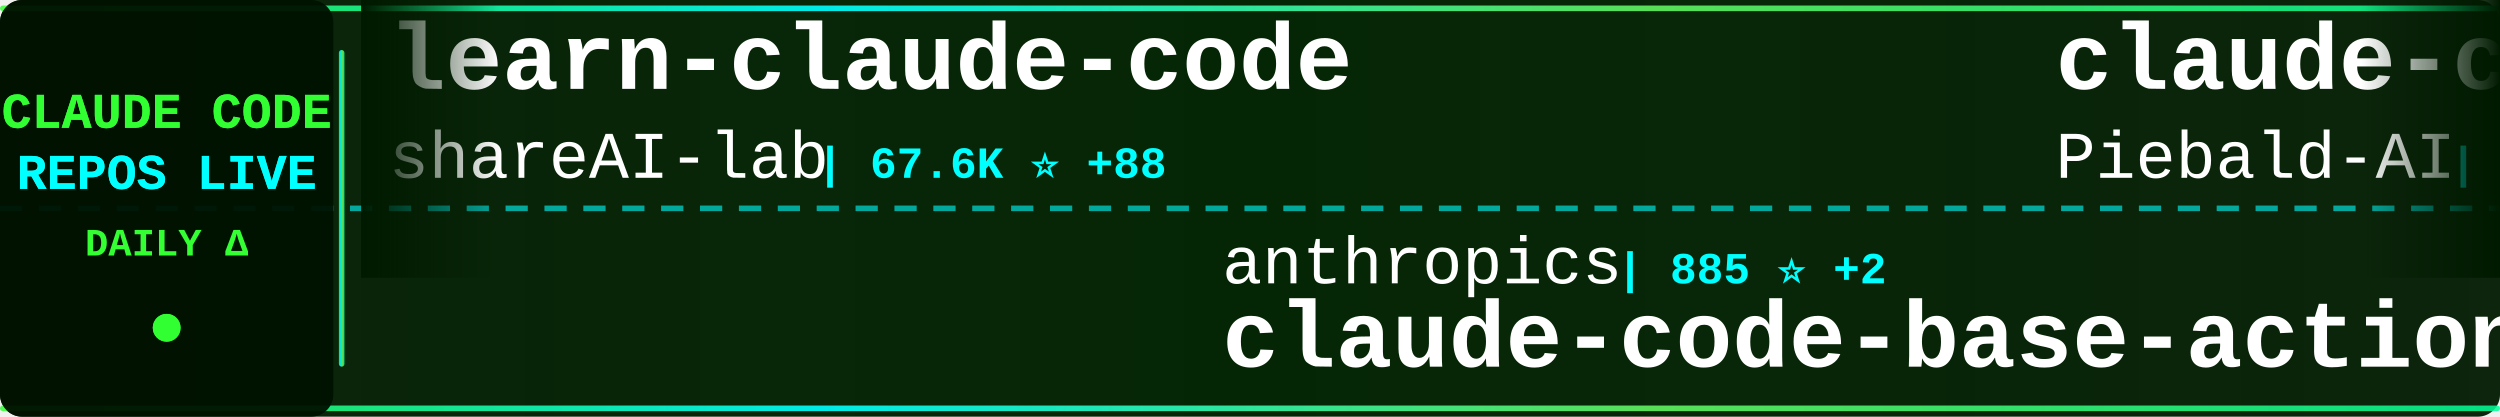
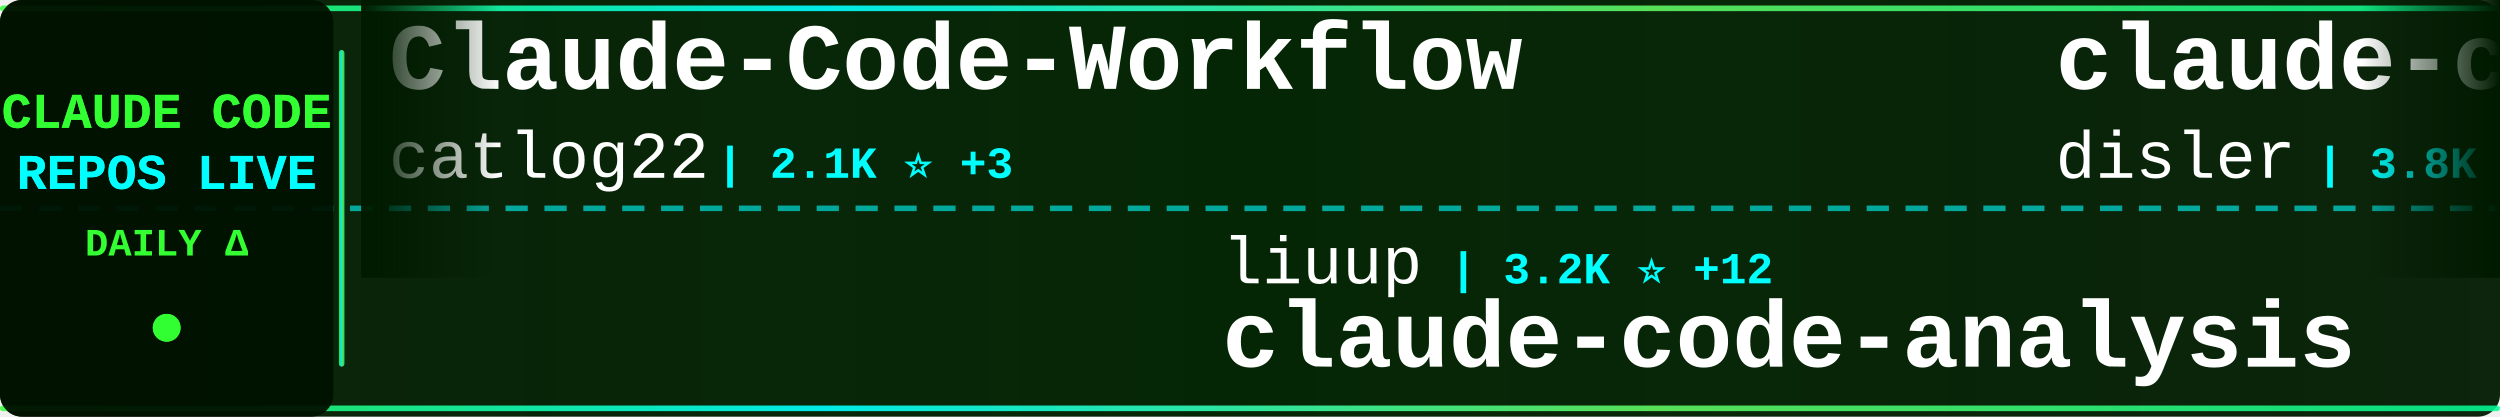
<svg xmlns="http://www.w3.org/2000/svg" width="900" height="150">
  <defs>
    <linearGradient id="tickerBg" x1="0%" y1="0%" x2="100%" y2="0%">
      <stop offset="0%" style="stop-color:#001a00;stop-opacity:0.95" />
      <stop offset="50%" style="stop-color:#002200;stop-opacity:0.98" />
      <stop offset="100%" style="stop-color:#001a00;stop-opacity:0.95" />
    </linearGradient>
    <linearGradient id="borderGrad" x1="0%" y1="0%" x2="100%" y2="0%">
      <stop offset="0%" style="stop-color:#33ff33;stop-opacity:0.85">
        <animate attributeName="stop-opacity" values="0.85;1;0.85" dur="2s" repeatCount="indefinite" />
      </stop>
      <stop offset="33%" style="stop-color:#00ffff;stop-opacity:0.9">
        <animate attributeName="stop-opacity" values="0.9;1;0.9" dur="2.2s" repeatCount="indefinite" />
      </stop>
      <stop offset="66%" style="stop-color:#66ff66;stop-opacity:0.85">
        <animate attributeName="stop-opacity" values="0.85;1;0.85" dur="1.8s" repeatCount="indefinite" />
      </stop>
      <stop offset="100%" style="stop-color:#00ff99;stop-opacity:0.85">
        <animate attributeName="stop-opacity" values="0.85;1;0.85" dur="2s" repeatCount="indefinite" />
      </stop>
    </linearGradient>
    <filter id="textGlow">
      <feGaussianBlur stdDeviation="0.1" result="coloredBlur" />
      <feMerge>
        <feMergeNode in="coloredBlur" />
        <feMergeNode in="SourceGraphic" />
      </feMerge>
    </filter>
    <filter id="metricGlow">
      <feGaussianBlur stdDeviation="0.2" result="coloredBlur" />
      <feMerge>
        <feMergeNode in="coloredBlur" />
        <feMergeNode in="SourceGraphic" />
      </feMerge>
    </filter>
    <linearGradient id="leftFade" x1="0%" y1="0%" x2="100%" y2="0%">
      <stop offset="0%" style="stop-color:#001a00;stop-opacity:1" />
      <stop offset="100%" style="stop-color:#001a00;stop-opacity:0" />
    </linearGradient>
    <linearGradient id="rightFade" x1="0%" y1="0%" x2="100%" y2="0%">
      <stop offset="0%" style="stop-color:#001a00;stop-opacity:0" />
      <stop offset="100%" style="stop-color:#001a00;stop-opacity:1" />
    </linearGradient>
  </defs>
  <rect width="900" height="150" fill="url(#tickerBg)" rx="8" />
  <rect x="0" y="2" width="900" height="2" fill="url(#borderGrad)" rx="1" />
  <rect x="0" y="146" width="900" height="2" fill="url(#borderGrad)" rx="1" />
  <line x1="0" y1="75" x2="900" y2="75" stroke="#00ffff" stroke-width="2" stroke-dasharray="8 6" opacity="0.6" />
  <rect x="0" y="0" width="120" height="150" fill="#001100" opacity="0.95" rx="8" />
  <text x="60" y="46" font-family="'Courier New', monospace" font-size="18" font-weight="bold" fill="#33ff33" text-anchor="middle" filter="url(#textGlow)">
    CLAUDE CODE
  </text>
  <text x="60" y="68" font-family="'Courier New', monospace" font-size="18" font-weight="bold" fill="#00ffff" text-anchor="middle" filter="url(#textGlow)">
    REPOS LIVE
  </text>
  <text x="60" y="92" font-family="'Courier New', monospace" font-size="14" font-weight="bold" fill="#33ff33" text-anchor="middle">
    DAILY Δ
  </text>
  <circle cx="60" cy="118" r="5" fill="#33ff33" filter="url(#metricGlow)">
    <animate attributeName="r" values="4;6;4" dur="1.5s" repeatCount="indefinite" />
    <animate attributeName="opacity" values="0.6;1;0.6" dur="1.5s" repeatCount="indefinite" />
  </circle>
  <rect x="122" y="18" width="2" height="114" fill="url(#borderGrad)" rx="1" />
  <clipPath id="tickerClip">
    <rect x="130" y="0" width="770" height="150" />
  </clipPath>
  <g clip-path="url(#tickerClip)">
    <g id="tickerItems">
      <animateTransform attributeName="transform" attributeType="XML" type="translate" from="0 0" to="-3000 0" dur="54s" repeatCount="indefinite" />
      <g transform="translate(0, 0)">
-         <text x="140" y="32" font-family="'Courier New', monospace" font-size="34" font-weight="bold" fill="#ffffff">learn-claude-code</text>
-         <text x="140" y="64" font-family="'Courier New', monospace" font-size="24" font-weight="normal" fill="#ffffff" opacity="1.0">shareAI-lab</text>
-         <text x="294" y="64" font-family="'Courier New', monospace" font-size="16" font-weight="bold" fill="#00ffff"> | 67.6K ⭐ +88</text>
+         <text x="140" y="32" font-family="'Courier New', monospace" font-size="34" font-weight="bold" fill="#ffffff">Claude-Code-Workflow</text>
+         <text x="140" y="64" font-family="'Courier New', monospace" font-size="24" font-weight="normal" fill="#ffffff" opacity="1.0">catlog22</text>
+         <text x="258" y="64" font-family="'Courier New', monospace" font-size="16" font-weight="bold" fill="#00ffff"> | 2.1K ⭐ +3</text>
      </g>
      <g transform="translate(300, 0)">
+         <text x="140" y="102" font-family="'Courier New', monospace" font-size="24" font-weight="normal" fill="#ffffff" opacity="1.0">liuup</text>
+         <text x="222" y="102" font-family="'Courier New', monospace" font-size="16" font-weight="bold" fill="#00ffff"> | 3.2K ⭐ +12</text>
+         <text x="140" y="132" font-family="'Courier New', monospace" font-size="34" font-weight="bold" fill="#ffffff">claude-code-analysis</text>
+       </g>
+       <g transform="translate(600, 0)">
+         <text x="140" y="32" font-family="'Courier New', monospace" font-size="34" font-weight="bold" fill="#ffffff">claude-code-hooks-master...</text>
+         <text x="140" y="64" font-family="'Courier New', monospace" font-size="24" font-weight="normal" fill="#ffffff" opacity="1.0">disler</text>
+         <text x="234" y="64" font-family="'Courier New', monospace" font-size="16" font-weight="bold" fill="#00ffff"> | 3.8K ⭐ +1</text>
+       </g>
+       <g transform="translate(900, 0)">
        <text x="140" y="102" font-family="'Courier New', monospace" font-size="24" font-weight="normal" fill="#ffffff" opacity="1.0">anthropics</text>
-         <text x="282" y="102" font-family="'Courier New', monospace" font-size="16" font-weight="bold" fill="#00ffff"> | 885 ⭐ +2</text>
+         <text x="282" y="102" font-family="'Courier New', monospace" font-size="16" font-weight="bold" fill="#00ffff"> | 5.3K ⭐ +8</text>
+         <text x="140" y="132" font-family="'Courier New', monospace" font-size="34" font-weight="bold" fill="#ffffff">claude-code-security-rev...</text>
+       </g>
+       <g transform="translate(1200, 0)">
+         <text x="140" y="32" font-family="'Courier New', monospace" font-size="34" font-weight="bold" fill="#ffffff">claude-code-proxy</text>
+         <text x="140" y="64" font-family="'Courier New', monospace" font-size="24" font-weight="normal" fill="#ffffff" opacity="1.0">fuergaosi233</text>
+         <text x="306" y="64" font-family="'Courier New', monospace" font-size="16" font-weight="bold" fill="#00ffff"> | 2.7K ⭐ +3</text>
+       </g>
+       <g transform="translate(1500, 0)">
+         <text x="140" y="102" font-family="'Courier New', monospace" font-size="24" font-weight="normal" fill="#ffffff" opacity="1.0">Yuyz0112</text>
+         <text x="258" y="102" font-family="'Courier New', monospace" font-size="16" font-weight="bold" fill="#00ffff"> | 2.4K ⭐</text>
+         <text x="140" y="132" font-family="'Courier New', monospace" font-size="34" font-weight="bold" fill="#ffffff">claude-code-reverse</text>
+       </g>
+       <g transform="translate(1800, 0)">
+         <text x="140" y="32" font-family="'Courier New', monospace" font-size="34" font-weight="bold" fill="#ffffff">Claude-code</text>
+         <text x="140" y="64" font-family="'Courier New', monospace" font-size="24" font-weight="normal" fill="#ffffff" opacity="1.0">fazxes</text>
+         <text x="234" y="64" font-family="'Courier New', monospace" font-size="16" font-weight="bold" fill="#00ffff"> | 222 ⭐</text>
+       </g>
+       <g transform="translate(2100, 0)">
+         <text x="140" y="102" font-family="'Courier New', monospace" font-size="24" font-weight="normal" fill="#ffffff" opacity="1.0">router-for-me</text>
+         <text x="318" y="102" font-family="'Courier New', monospace" font-size="16" font-weight="bold" fill="#00ffff"> | 38.0K ⭐ +57</text>
+         <text x="140" y="132" font-family="'Courier New', monospace" font-size="34" font-weight="bold" fill="#ffffff">CLIProxyAPI</text>
+       </g>
+       <g transform="translate(2400, 0)">
+         <text x="140" y="32" font-family="'Courier New', monospace" font-size="34" font-weight="bold" fill="#ffffff">ralph-claude-code</text>
+         <text x="140" y="64" font-family="'Courier New', monospace" font-size="24" font-weight="normal" fill="#ffffff" opacity="1.0">frankbria</text>
+         <text x="270" y="64" font-family="'Courier New', monospace" font-size="16" font-weight="bold" fill="#00ffff"> | 9.4K ⭐ +15</text>
+       </g>
+       <g transform="translate(2700, 0)">
+         <text x="140" y="102" font-family="'Courier New', monospace" font-size="24" font-weight="normal" fill="#ffffff" opacity="1.0">anthropics</text>
+         <text x="282" y="102" font-family="'Courier New', monospace" font-size="16" font-weight="bold" fill="#00ffff"> | 885 ⭐ +1</text>
        <text x="140" y="132" font-family="'Courier New', monospace" font-size="34" font-weight="bold" fill="#ffffff">claude-code-base-action</text>
      </g>
-       <g transform="translate(600, 0)">
-         <text x="140" y="32" font-family="'Courier New', monospace" font-size="34" font-weight="bold" fill="#ffffff">claude-code-system-promp...</text>
-         <text x="140" y="64" font-family="'Courier New', monospace" font-size="24" font-weight="normal" fill="#ffffff" opacity="1.0">Piebald-AI</text>
-         <text x="282" y="64" font-family="'Courier New', monospace" font-size="16" font-weight="bold" fill="#00ffff"> | 11.3K ⭐ +20</text>
-       </g>
-       <g transform="translate(900, 0)">
-         <text x="140" y="102" font-family="'Courier New', monospace" font-size="24" font-weight="normal" fill="#ffffff" opacity="1.0">Maciek-roboblog</text>
-         <text x="342" y="102" font-family="'Courier New', monospace" font-size="16" font-weight="bold" fill="#00ffff"> | 8.2K ⭐ +9</text>
-         <text x="140" y="132" font-family="'Courier New', monospace" font-size="34" font-weight="bold" fill="#ffffff">Claude-Code-Usage-Monito...</text>
-       </g>
-       <g transform="translate(1200, 0)">
-         <text x="140" y="32" font-family="'Courier New', monospace" font-size="34" font-weight="bold" fill="#ffffff">claude-code-workflows</text>
-         <text x="140" y="64" font-family="'Courier New', monospace" font-size="24" font-weight="normal" fill="#ffffff" opacity="1.0">OneRedOak</text>
-         <text x="270" y="64" font-family="'Courier New', monospace" font-size="16" font-weight="bold" fill="#00ffff"> | 3.8K ⭐ +3</text>
-       </g>
-       <g transform="translate(1500, 0)">
-         <text x="140" y="102" font-family="'Courier New', monospace" font-size="24" font-weight="normal" fill="#ffffff" opacity="1.0">shanraisshan</text>
-         <text x="306" y="102" font-family="'Courier New', monospace" font-size="16" font-weight="bold" fill="#00ffff"> | 58.4K ⭐ +73</text>
-         <text x="140" y="132" font-family="'Courier New', monospace" font-size="34" font-weight="bold" fill="#ffffff">claude-code-best-practic...</text>
-       </g>
-       <g transform="translate(1800, 0)">
-         <text x="140" y="32" font-family="'Courier New', monospace" font-size="34" font-weight="bold" fill="#ffffff">claude-code-sourcemap</text>
-         <text x="140" y="64" font-family="'Courier New', monospace" font-size="24" font-weight="normal" fill="#ffffff" opacity="1.0">Hyper66666</text>
-         <text x="282" y="64" font-family="'Courier New', monospace" font-size="16" font-weight="bold" fill="#00ffff"> | 216 ⭐</text>
-       </g>
-       <g transform="translate(2100, 0)">
-         <text x="140" y="102" font-family="'Courier New', monospace" font-size="24" font-weight="normal" fill="#ffffff" opacity="1.0">musistudio</text>
-         <text x="282" y="102" font-family="'Courier New', monospace" font-size="16" font-weight="bold" fill="#00ffff"> | 35.2K ⭐ +39</text>
-         <text x="140" y="132" font-family="'Courier New', monospace" font-size="34" font-weight="bold" fill="#ffffff">claude-code-router</text>
-       </g>
-       <g transform="translate(2400, 0)">
-         <text x="140" y="32" font-family="'Courier New', monospace" font-size="34" font-weight="bold" fill="#ffffff">claude-code-proxy</text>
-         <text x="140" y="64" font-family="'Courier New', monospace" font-size="24" font-weight="normal" fill="#ffffff" opacity="1.0">1rgs</text>
-         <text x="210" y="64" font-family="'Courier New', monospace" font-size="16" font-weight="bold" fill="#00ffff"> | 3.6K ⭐ +3</text>
-       </g>
-       <g transform="translate(2700, 0)">
-         <text x="140" y="102" font-family="'Courier New', monospace" font-size="24" font-weight="normal" fill="#ffffff" opacity="1.0">lorryjovens-hub</text>
-         <text x="342" y="102" font-family="'Courier New', monospace" font-size="16" font-weight="bold" fill="#00ffff"> | 1.6K ⭐ +2</text>
-         <text x="140" y="132" font-family="'Courier New', monospace" font-size="34" font-weight="bold" fill="#ffffff">claude-code-rust</text>
-       </g>
      <g transform="translate(3000, 0)">
-         <text x="140" y="32" font-family="'Courier New', monospace" font-size="34" font-weight="bold" fill="#ffffff">learn-claude-code</text>
-         <text x="140" y="64" font-family="'Courier New', monospace" font-size="24" font-weight="normal" fill="#ffffff" opacity="1.0">shareAI-lab</text>
-         <text x="294" y="64" font-family="'Courier New', monospace" font-size="16" font-weight="bold" fill="#00ffff"> | 67.6K ⭐ +88</text>
+         <text x="140" y="32" font-family="'Courier New', monospace" font-size="34" font-weight="bold" fill="#ffffff">Claude-Code-Workflow</text>
+         <text x="140" y="64" font-family="'Courier New', monospace" font-size="24" font-weight="normal" fill="#ffffff" opacity="1.0">catlog22</text>
+         <text x="258" y="64" font-family="'Courier New', monospace" font-size="16" font-weight="bold" fill="#00ffff"> | 2.1K ⭐ +3</text>
      </g>
      <g transform="translate(3300, 0)">
-         <text x="140" y="102" font-family="'Courier New', monospace" font-size="24" font-weight="normal" fill="#ffffff" opacity="1.0">anthropics</text>
-         <text x="282" y="102" font-family="'Courier New', monospace" font-size="16" font-weight="bold" fill="#00ffff"> | 885 ⭐ +2</text>
-         <text x="140" y="132" font-family="'Courier New', monospace" font-size="34" font-weight="bold" fill="#ffffff">claude-code-base-action</text>
+         <text x="140" y="102" font-family="'Courier New', monospace" font-size="24" font-weight="normal" fill="#ffffff" opacity="1.0">liuup</text>
+         <text x="222" y="102" font-family="'Courier New', monospace" font-size="16" font-weight="bold" fill="#00ffff"> | 3.2K ⭐ +12</text>
+         <text x="140" y="132" font-family="'Courier New', monospace" font-size="34" font-weight="bold" fill="#ffffff">claude-code-analysis</text>
      </g>
      <g transform="translate(3600, 0)">
-         <text x="140" y="32" font-family="'Courier New', monospace" font-size="34" font-weight="bold" fill="#ffffff">claude-code-system-promp...</text>
-         <text x="140" y="64" font-family="'Courier New', monospace" font-size="24" font-weight="normal" fill="#ffffff" opacity="1.0">Piebald-AI</text>
-         <text x="282" y="64" font-family="'Courier New', monospace" font-size="16" font-weight="bold" fill="#00ffff"> | 11.3K ⭐ +20</text>
+         <text x="140" y="32" font-family="'Courier New', monospace" font-size="34" font-weight="bold" fill="#ffffff">claude-code-hooks-master...</text>
+         <text x="140" y="64" font-family="'Courier New', monospace" font-size="24" font-weight="normal" fill="#ffffff" opacity="1.0">disler</text>
+         <text x="234" y="64" font-family="'Courier New', monospace" font-size="16" font-weight="bold" fill="#00ffff"> | 3.8K ⭐ +1</text>
      </g>
      <g transform="translate(3900, 0)">
-         <text x="140" y="102" font-family="'Courier New', monospace" font-size="24" font-weight="normal" fill="#ffffff" opacity="1.0">Maciek-roboblog</text>
-         <text x="342" y="102" font-family="'Courier New', monospace" font-size="16" font-weight="bold" fill="#00ffff"> | 8.2K ⭐ +9</text>
-         <text x="140" y="132" font-family="'Courier New', monospace" font-size="34" font-weight="bold" fill="#ffffff">Claude-Code-Usage-Monito...</text>
+         <text x="140" y="102" font-family="'Courier New', monospace" font-size="24" font-weight="normal" fill="#ffffff" opacity="1.0">anthropics</text>
+         <text x="282" y="102" font-family="'Courier New', monospace" font-size="16" font-weight="bold" fill="#00ffff"> | 5.3K ⭐ +8</text>
+         <text x="140" y="132" font-family="'Courier New', monospace" font-size="34" font-weight="bold" fill="#ffffff">claude-code-security-rev...</text>
      </g>
    </g>
  </g>
  <rect x="130" y="0" width="50" height="100" fill="url(#leftFade)" />
  <rect x="850" y="0" width="50" height="100" fill="url(#rightFade)" />
</svg>
